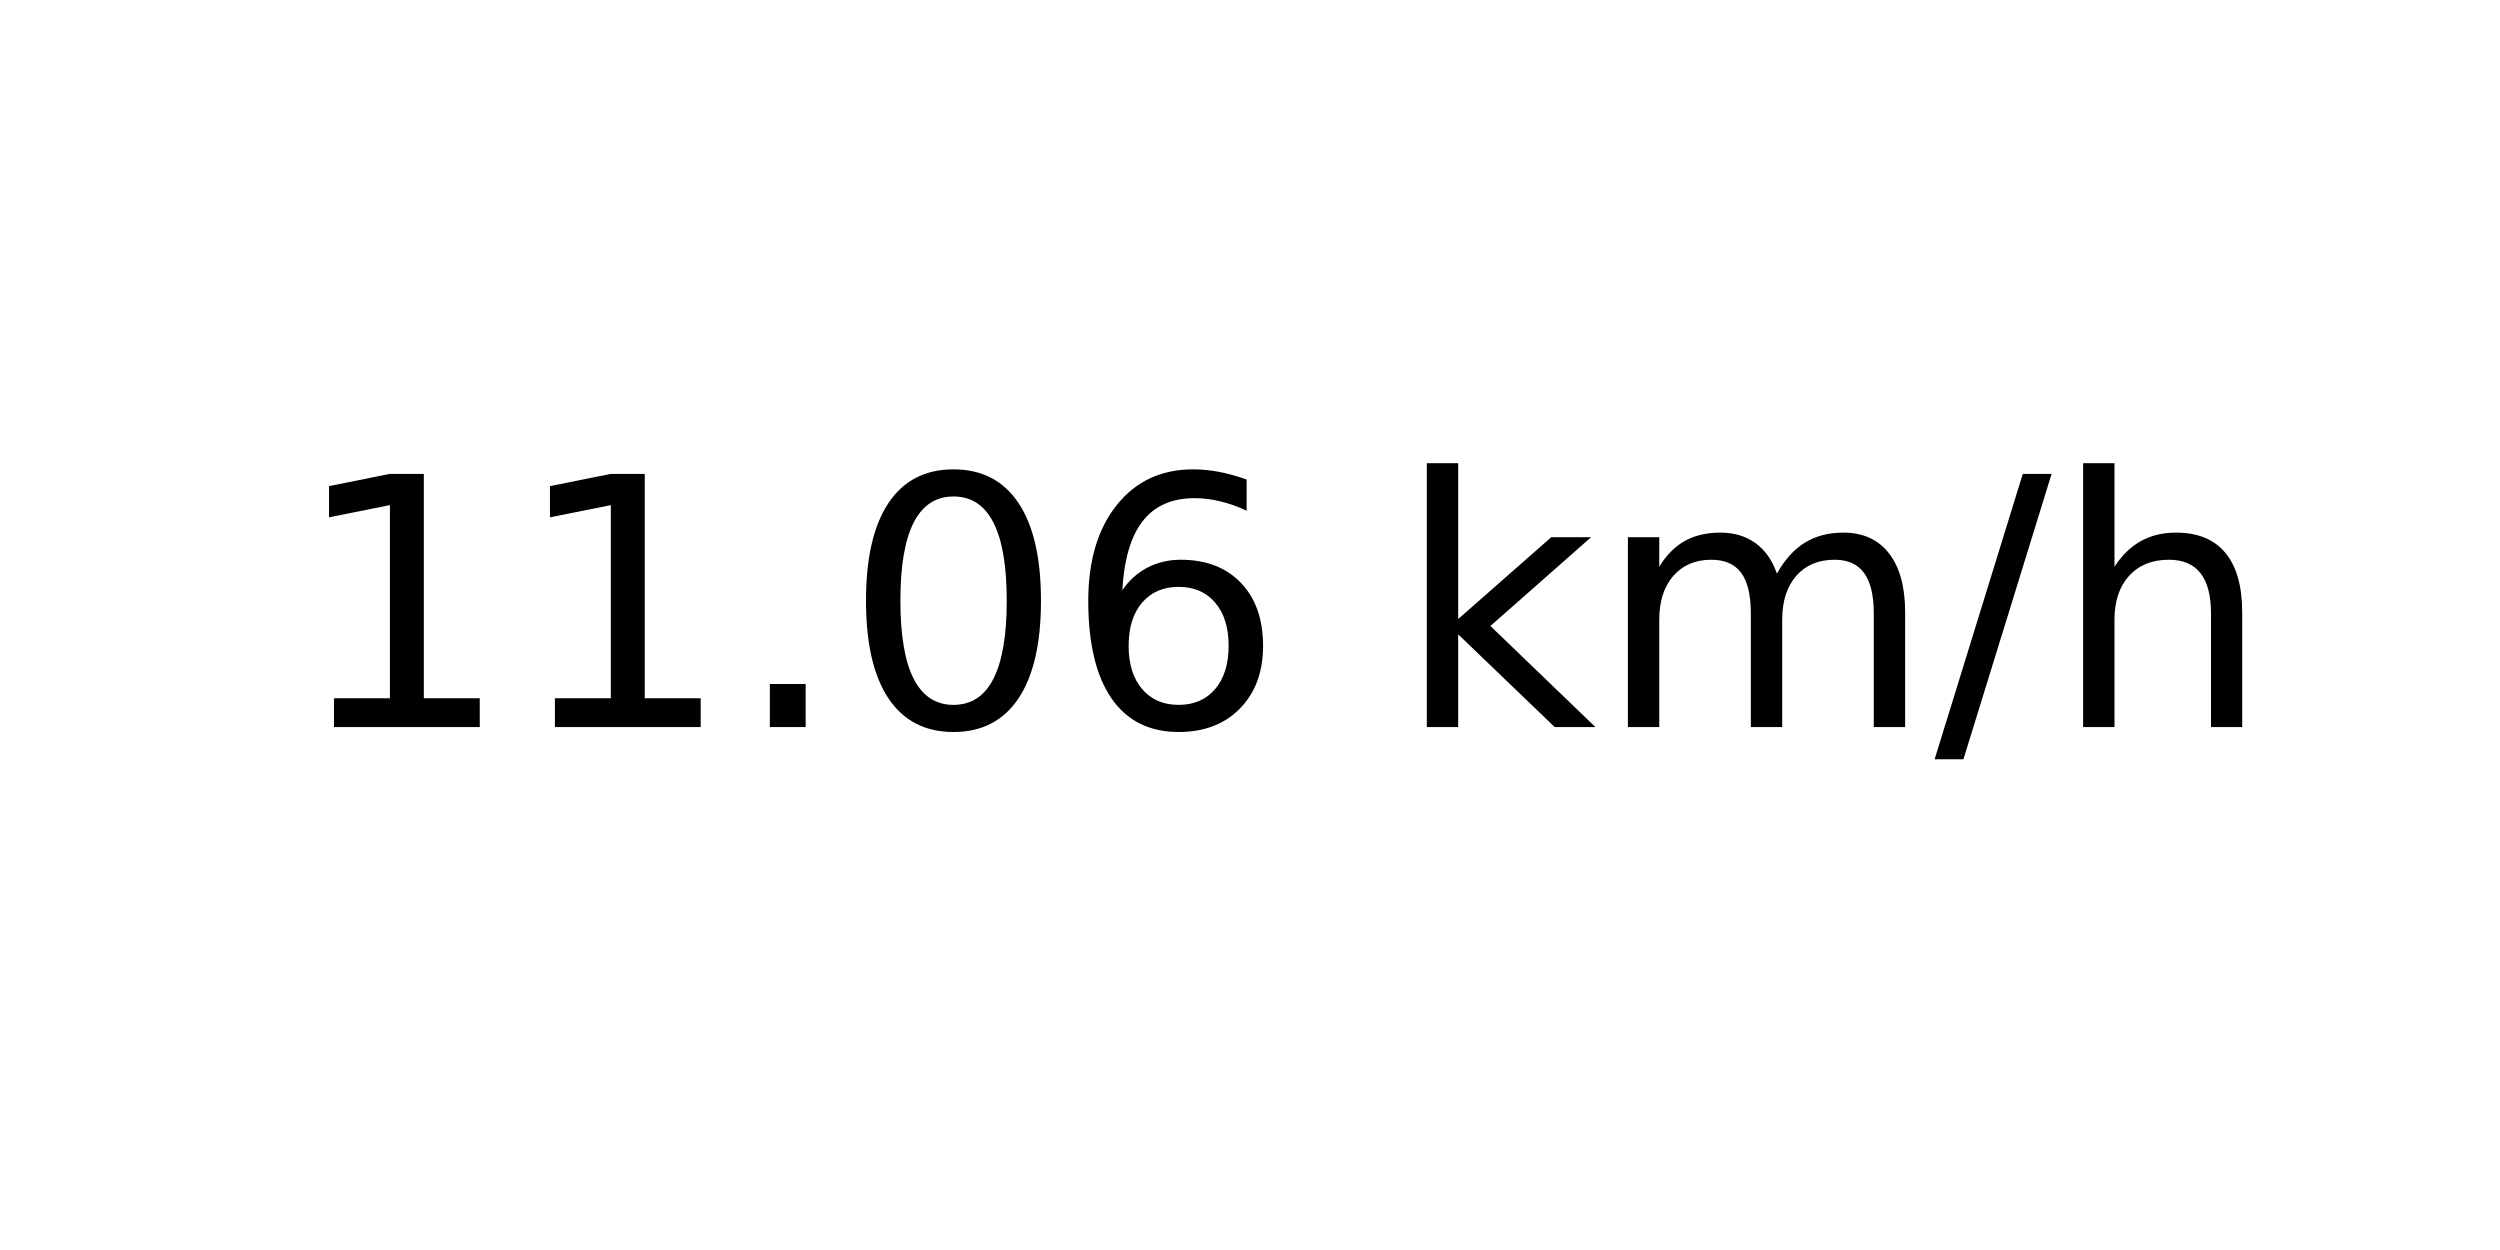
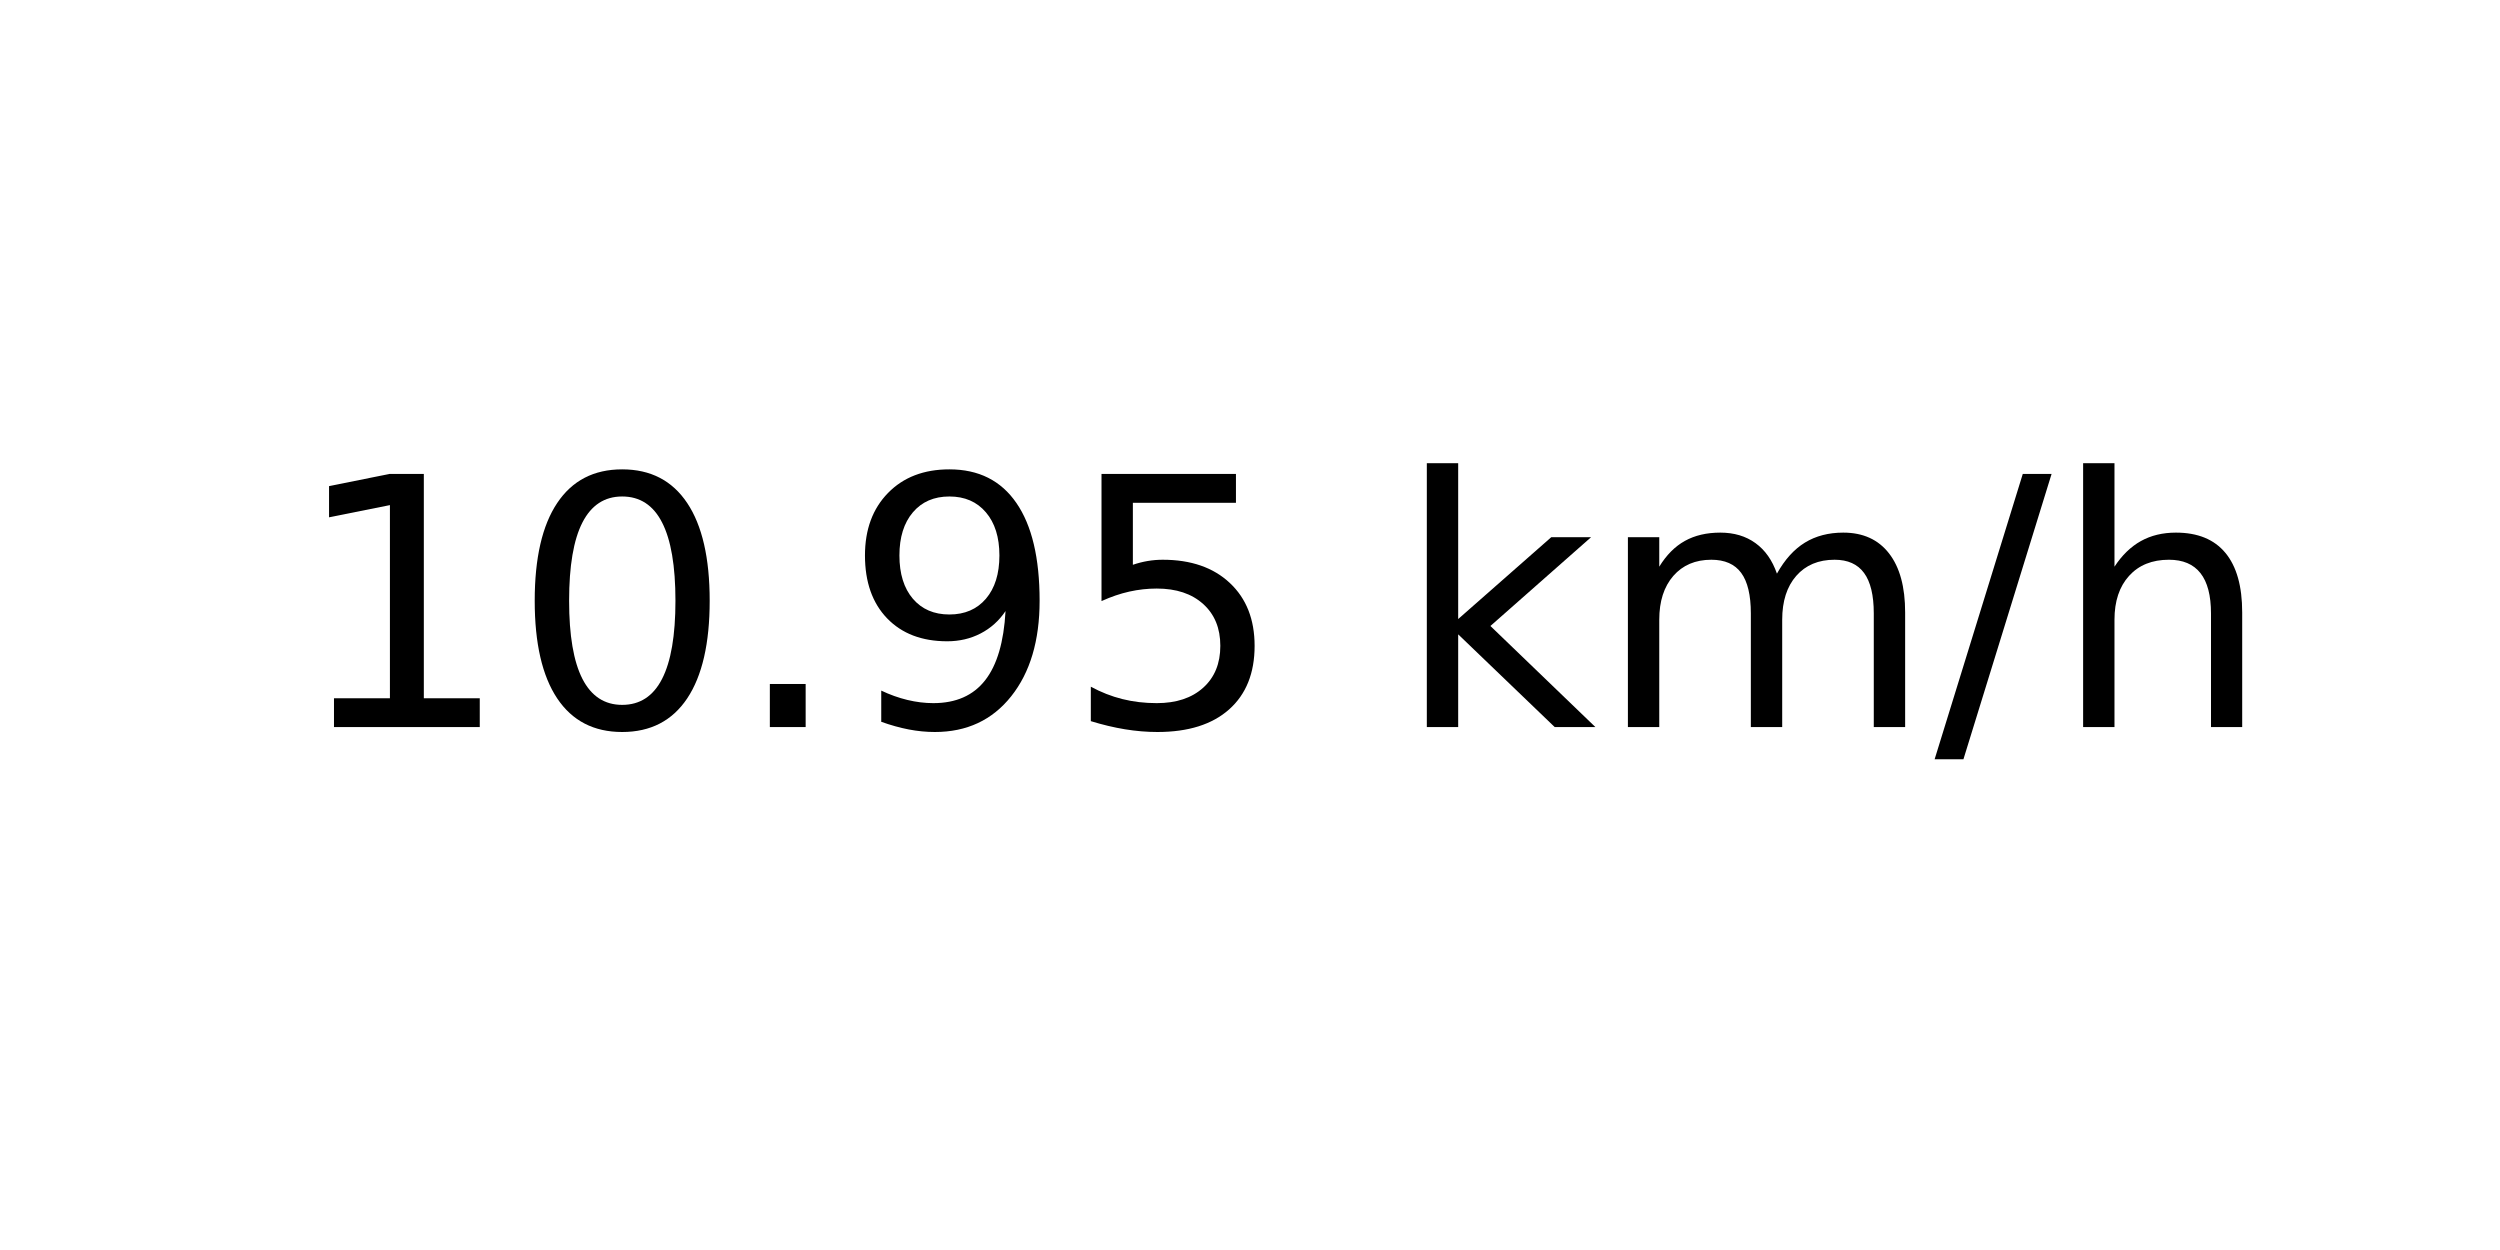
<svg xmlns="http://www.w3.org/2000/svg" xmlns:xlink="http://www.w3.org/1999/xlink" width="72pt" height="36pt" viewBox="0 0 72 36" version="1.1">
  <defs>
    <style type="text/css">*{stroke-linejoin: round; stroke-linecap: butt}</style>
  </defs>
  <g id="figure_1">
    <g id="axes_1">
      <g id="text_1">
        <g transform="translate(8.378125 20.93937) scale(0.1 -0.1)">
          <defs>
            <path id="DejaVuSans-31" d="M 794 531  L 1825 531  L 1825 4091  L 703 3866  L 703 4441  L 1819 4666  L 2450 4666  L 2450 531  L 3481 531  L 3481 0  L 794 0  L 794 531  z " transform="scale(0.015625)" />
+             <path id="DejaVuSans-30" d="M 2034 4250  Q 1547 4250 1301 3770  Q 1056 3291 1056 2328  Q 1056 1369 1301 889  Q 1547 409 2034 409  Q 2525 409 2770 889  Q 3016 1369 3016 2328  Q 3016 3291 2770 3770  Q 2525 4250 2034 4250  z M 2034 4750  Q 2819 4750 3233 4129  Q 3647 3509 3647 2328  Q 3647 1150 3233 529  Q 2819 -91 2034 -91  Q 1250 -91 836 529  Q 422 1150 422 2328  Q 422 3509 836 4129  Q 1250 4750 2034 4750  z " transform="scale(0.015625)" />
            <path id="DejaVuSans-2e" d="M 684 794  L 1344 794  L 1344 0  L 684 0  L 684 794  z " transform="scale(0.015625)" />
-             <path id="DejaVuSans-30" d="M 2034 4250  Q 1547 4250 1301 3770  Q 1056 3291 1056 2328  Q 1056 1369 1301 889  Q 1547 409 2034 409  Q 2525 409 2770 889  Q 3016 1369 3016 2328  Q 3016 3291 2770 3770  Q 2525 4250 2034 4250  z M 2034 4750  Q 2819 4750 3233 4129  Q 3647 3509 3647 2328  Q 3647 1150 3233 529  Q 2819 -91 2034 -91  Q 1250 -91 836 529  Q 422 1150 422 2328  Q 422 3509 836 4129  Q 1250 4750 2034 4750  z " transform="scale(0.015625)" />
-             <path id="DejaVuSans-36" d="M 2113 2584  Q 1688 2584 1439 2293  Q 1191 2003 1191 1497  Q 1191 994 1439 701  Q 1688 409 2113 409  Q 2538 409 2786 701  Q 3034 994 3034 1497  Q 3034 2003 2786 2293  Q 2538 2584 2113 2584  z M 3366 4563  L 3366 3988  Q 3128 4100 2886 4159  Q 2644 4219 2406 4219  Q 1781 4219 1451 3797  Q 1122 3375 1075 2522  Q 1259 2794 1537 2939  Q 1816 3084 2150 3084  Q 2853 3084 3261 2657  Q 3669 2231 3669 1497  Q 3669 778 3244 343  Q 2819 -91 2113 -91  Q 1303 -91 875 529  Q 447 1150 447 2328  Q 447 3434 972 4092  Q 1497 4750 2381 4750  Q 2619 4750 2861 4703  Q 3103 4656 3366 4563  z " transform="scale(0.015625)" />
+             <path id="DejaVuSans-39" d="M 703 97  L 703 672  Q 941 559 1184 500  Q 1428 441 1663 441  Q 2288 441 2617 861  Q 2947 1281 2994 2138  Q 2813 1869 2534 1725  Q 2256 1581 1919 1581  Q 1219 1581 811 2004  Q 403 2428 403 3163  Q 403 3881 828 4315  Q 1253 4750 1959 4750  Q 2769 4750 3195 4129  Q 3622 3509 3622 2328  Q 3622 1225 3098 567  Q 2575 -91 1691 -91  Q 1453 -91 1209 -44  Q 966 3 703 97  z M 1959 2075  Q 2384 2075 2632 2365  Q 2881 2656 2881 3163  Q 2881 3666 2632 3958  Q 2384 4250 1959 4250  Q 1534 4250 1286 3958  Q 1038 3666 1038 3163  Q 1038 2656 1286 2365  Q 1534 2075 1959 2075  z " transform="scale(0.015625)" />
+             <path id="DejaVuSans-35" d="M 691 4666  L 3169 4666  L 3169 4134  L 1269 4134  L 1269 2991  Q 1406 3038 1543 3061  Q 1681 3084 1819 3084  Q 2600 3084 3056 2656  Q 3513 2228 3513 1497  Q 3513 744 3044 326  Q 2575 -91 1722 -91  Q 1428 -91 1123 -41  Q 819 9 494 109  L 494 744  Q 775 591 1075 516  Q 1375 441 1709 441  Q 2250 441 2565 725  Q 2881 1009 2881 1497  Q 2881 1984 2565 2268  Q 2250 2553 1709 2553  Q 1456 2553 1204 2497  Q 953 2441 691 2322  L 691 4666  z " transform="scale(0.015625)" />
            <path id="DejaVuSans-20" transform="scale(0.015625)" />
            <path id="DejaVuSans-6b" d="M 581 4863  L 1159 4863  L 1159 1991  L 2875 3500  L 3609 3500  L 1753 1863  L 3688 0  L 2938 0  L 1159 1709  L 1159 0  L 581 0  L 581 4863  z " transform="scale(0.015625)" />
            <path id="DejaVuSans-6d" d="M 3328 2828  Q 3544 3216 3844 3400  Q 4144 3584 4550 3584  Q 5097 3584 5394 3201  Q 5691 2819 5691 2113  L 5691 0  L 5113 0  L 5113 2094  Q 5113 2597 4934 2840  Q 4756 3084 4391 3084  Q 3944 3084 3684 2787  Q 3425 2491 3425 1978  L 3425 0  L 2847 0  L 2847 2094  Q 2847 2600 2669 2842  Q 2491 3084 2119 3084  Q 1678 3084 1418 2786  Q 1159 2488 1159 1978  L 1159 0  L 581 0  L 581 3500  L 1159 3500  L 1159 2956  Q 1356 3278 1631 3431  Q 1906 3584 2284 3584  Q 2666 3584 2933 3390  Q 3200 3197 3328 2828  z " transform="scale(0.015625)" />
            <path id="DejaVuSans-2f" d="M 1625 4666  L 2156 4666  L 531 -594  L 0 -594  L 1625 4666  z " transform="scale(0.015625)" />
            <path id="DejaVuSans-68" d="M 3513 2113  L 3513 0  L 2938 0  L 2938 2094  Q 2938 2591 2744 2837  Q 2550 3084 2163 3084  Q 1697 3084 1428 2787  Q 1159 2491 1159 1978  L 1159 0  L 581 0  L 581 4863  L 1159 4863  L 1159 2956  Q 1366 3272 1645 3428  Q 1925 3584 2291 3584  Q 2894 3584 3203 3211  Q 3513 2838 3513 2113  z " transform="scale(0.015625)" />
          </defs>
          <use xlink:href="#DejaVuSans-31" />
-           <use xlink:href="#DejaVuSans-31" x="63.623" />
+           <use xlink:href="#DejaVuSans-30" x="63.623" />
          <use xlink:href="#DejaVuSans-2e" x="127.246" />
-           <use xlink:href="#DejaVuSans-30" x="159.033" />
-           <use xlink:href="#DejaVuSans-36" x="222.656" />
+           <use xlink:href="#DejaVuSans-39" x="159.033" />
+           <use xlink:href="#DejaVuSans-35" x="222.656" />
          <use xlink:href="#DejaVuSans-20" x="286.279" />
          <use xlink:href="#DejaVuSans-6b" x="318.066" />
          <use xlink:href="#DejaVuSans-6d" x="375.977" />
          <use xlink:href="#DejaVuSans-2f" x="473.389" />
          <use xlink:href="#DejaVuSans-68" x="507.08" />
        </g>
      </g>
    </g>
  </g>
</svg>
